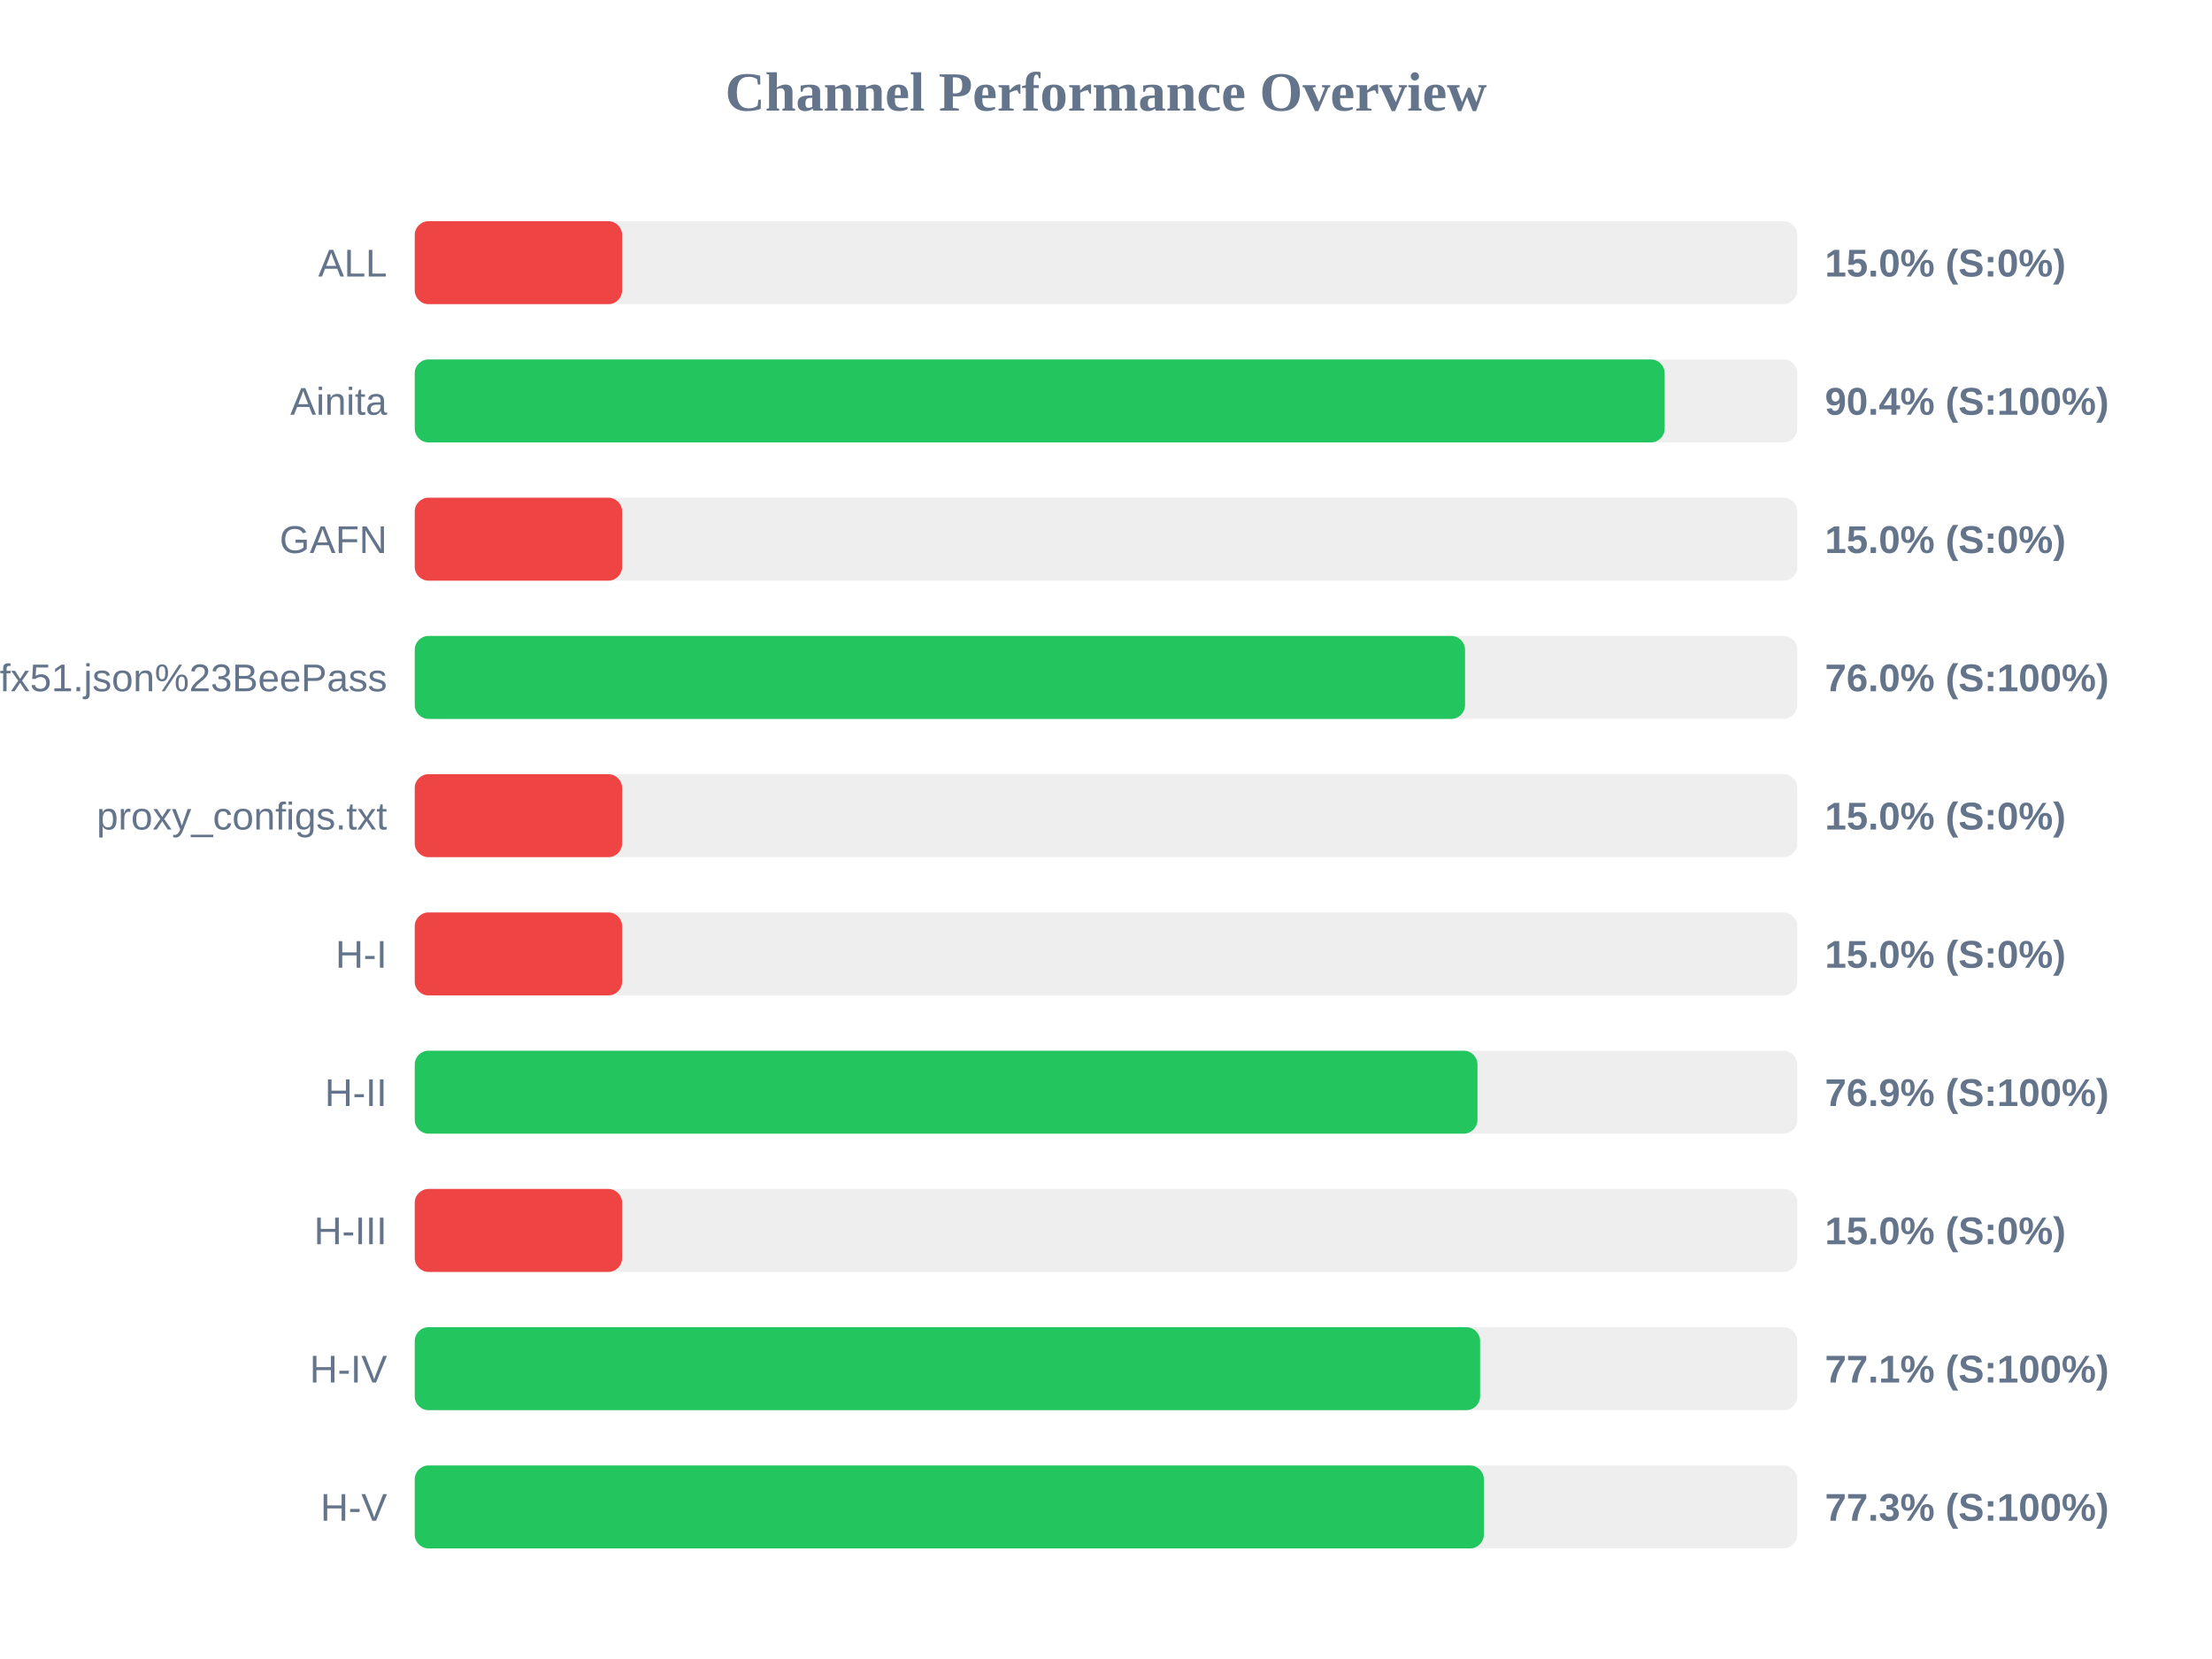
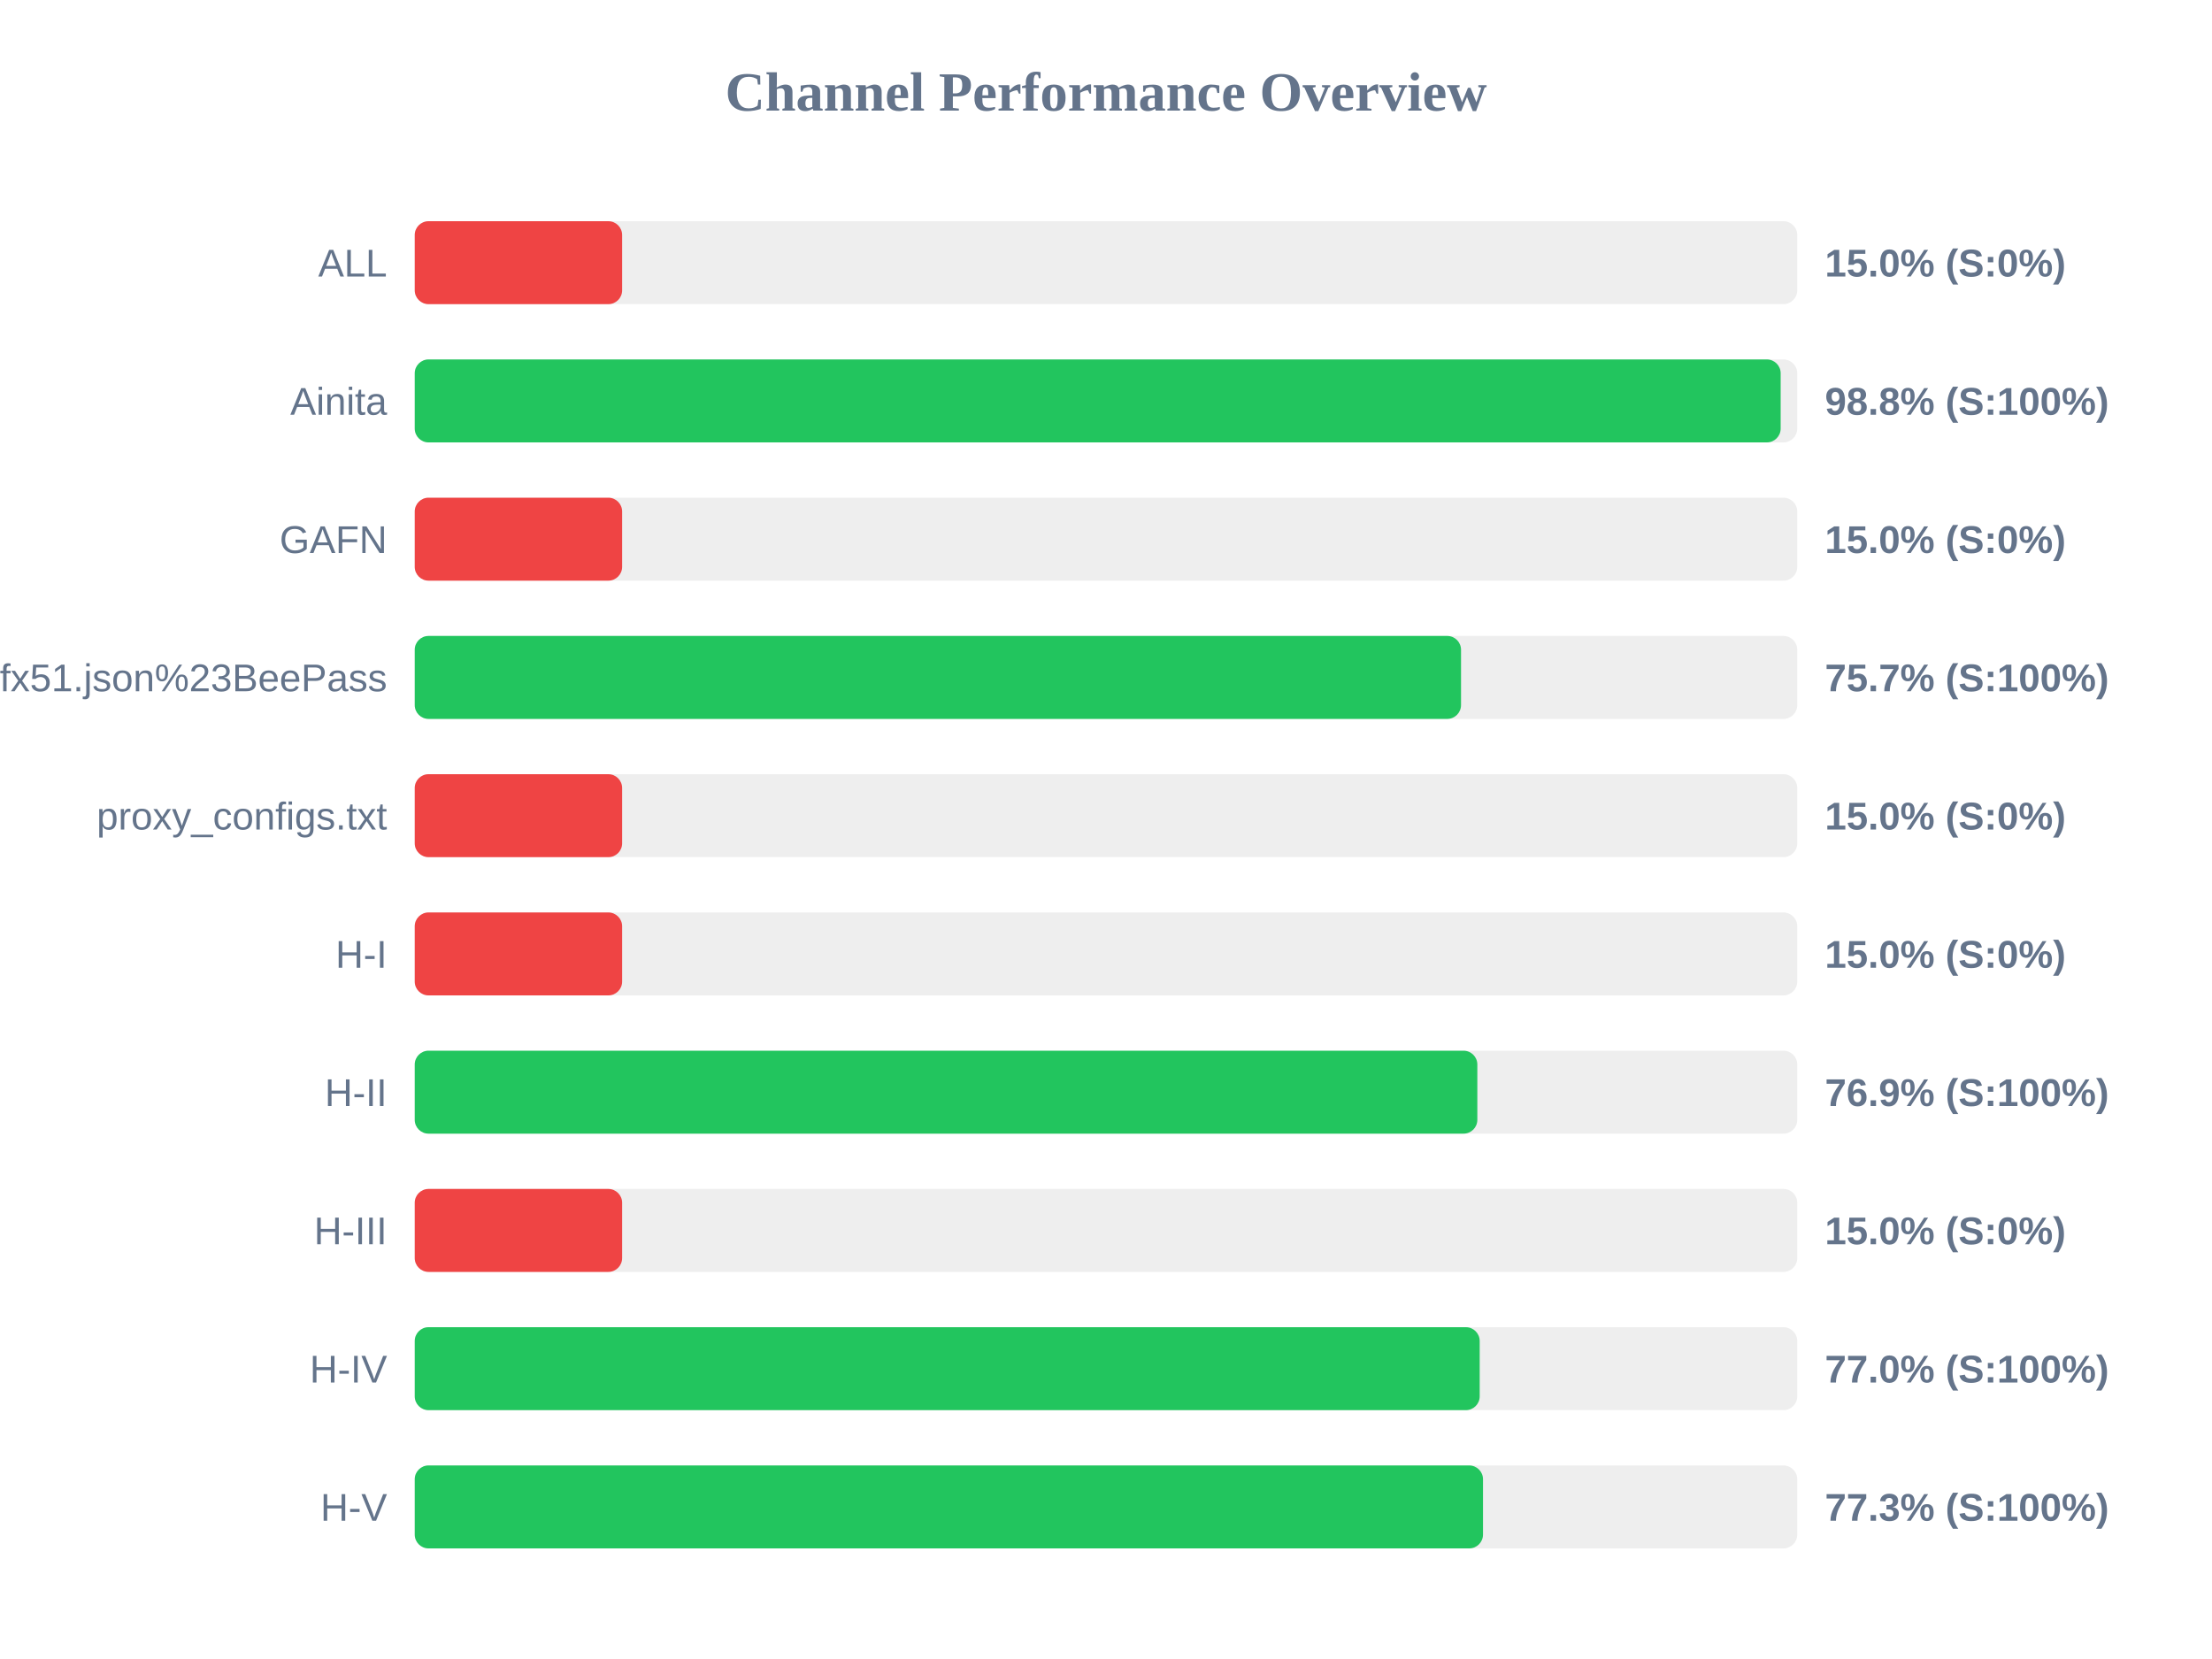
<svg xmlns="http://www.w3.org/2000/svg" width="800" height="600" version="1.1">
  <style>
        .row { font: 14px Arial; fill: #64748b; }
        .score { font: bold 14px Arial; fill: #64748b; }
    </style>
  <text x="400" y="40" text-anchor="middle" font-size="20px" font-weight="bold" fill="#64748b">Channel Performance Overview</text>
  <rect x="150" y="80" width="500" height="30" fill="#eee" rx="5" />
  <rect x="150" y="80" width="75.0" height="30" fill="#ef4444" rx="5" />
  <text x="140" y="100" text-anchor="end" class="row">ALL</text>
  <text x="660" y="100" text-anchor="start" class="score">15.0% (S:0%)</text>
  <rect x="150" y="130" width="500" height="30" fill="#eee" rx="5" />
-   <rect x="150" y="130" width="452.05" height="30" fill="#22c55e" rx="5" />
+   <rect x="150" y="130" width="494.0" height="30" fill="#22c55e" rx="5" />
  <text x="140" y="150" text-anchor="end" class="row">Ainita</text>
-   <text x="660" y="150" text-anchor="start" class="score">90.4% (S:100%)</text>
+   <text x="660" y="150" text-anchor="start" class="score">98.8% (S:100%)</text>
  <rect x="150" y="180" width="500" height="30" fill="#eee" rx="5" />
  <rect x="150" y="180" width="75.0" height="30" fill="#ef4444" rx="5" />
  <text x="140" y="200" text-anchor="end" class="row">GAFN</text>
  <text x="660" y="200" text-anchor="start" class="score">15.0% (S:0%)</text>
  <rect x="150" y="230" width="500" height="30" fill="#eee" rx="5" />
-   <rect x="150" y="230" width="379.85" height="30" fill="#22c55e" rx="5" />
+   <rect x="150" y="230" width="378.4" height="30" fill="#22c55e" rx="5" />
  <text x="140" y="250" text-anchor="end" class="row">sub?s=ssconf%3A%2F%2Fs3.amazonaws.com%2Fbeedynconprd%2Fzf38bv6oxi1nv3wfkpmxyfl8yj5fargza3foantoalu16vznl0ckxx7bgf1ufx51.json%23BeePass</text>
-   <text x="660" y="250" text-anchor="start" class="score">76.0% (S:100%)</text>
+   <text x="660" y="250" text-anchor="start" class="score">75.7% (S:100%)</text>
  <rect x="150" y="280" width="500" height="30" fill="#eee" rx="5" />
  <rect x="150" y="280" width="75.0" height="30" fill="#ef4444" rx="5" />
  <text x="140" y="300" text-anchor="end" class="row">proxy_configs.txt</text>
  <text x="660" y="300" text-anchor="start" class="score">15.0% (S:0%)</text>
  <rect x="150" y="330" width="500" height="30" fill="#eee" rx="5" />
  <rect x="150" y="330" width="75.0" height="30" fill="#ef4444" rx="5" />
  <text x="140" y="350" text-anchor="end" class="row">H-I</text>
  <text x="660" y="350" text-anchor="start" class="score">15.0% (S:0%)</text>
  <rect x="150" y="380" width="500" height="30" fill="#eee" rx="5" />
-   <rect x="150" y="380" width="384.35" height="30" fill="#22c55e" rx="5" />
+   <rect x="150" y="380" width="384.3" height="30" fill="#22c55e" rx="5" />
  <text x="140" y="400" text-anchor="end" class="row">H-II</text>
  <text x="660" y="400" text-anchor="start" class="score">76.9% (S:100%)</text>
  <rect x="150" y="430" width="500" height="30" fill="#eee" rx="5" />
  <rect x="150" y="430" width="75.0" height="30" fill="#ef4444" rx="5" />
  <text x="140" y="450" text-anchor="end" class="row">H-III</text>
  <text x="660" y="450" text-anchor="start" class="score">15.0% (S:0%)</text>
  <rect x="150" y="480" width="500" height="30" fill="#eee" rx="5" />
-   <rect x="150" y="480" width="385.3" height="30" fill="#22c55e" rx="5" />
+   <rect x="150" y="480" width="385.15" height="30" fill="#22c55e" rx="5" />
  <text x="140" y="500" text-anchor="end" class="row">H-IV</text>
-   <text x="660" y="500" text-anchor="start" class="score">77.1% (S:100%)</text>
+   <text x="660" y="500" text-anchor="start" class="score">77.0% (S:100%)</text>
  <rect x="150" y="530" width="500" height="30" fill="#eee" rx="5" />
-   <rect x="150" y="530" width="386.65" height="30" fill="#22c55e" rx="5" />
+   <rect x="150" y="530" width="386.35" height="30" fill="#22c55e" rx="5" />
  <text x="140" y="550" text-anchor="end" class="row">H-V</text>
  <text x="660" y="550" text-anchor="start" class="score">77.3% (S:100%)</text>
</svg>
